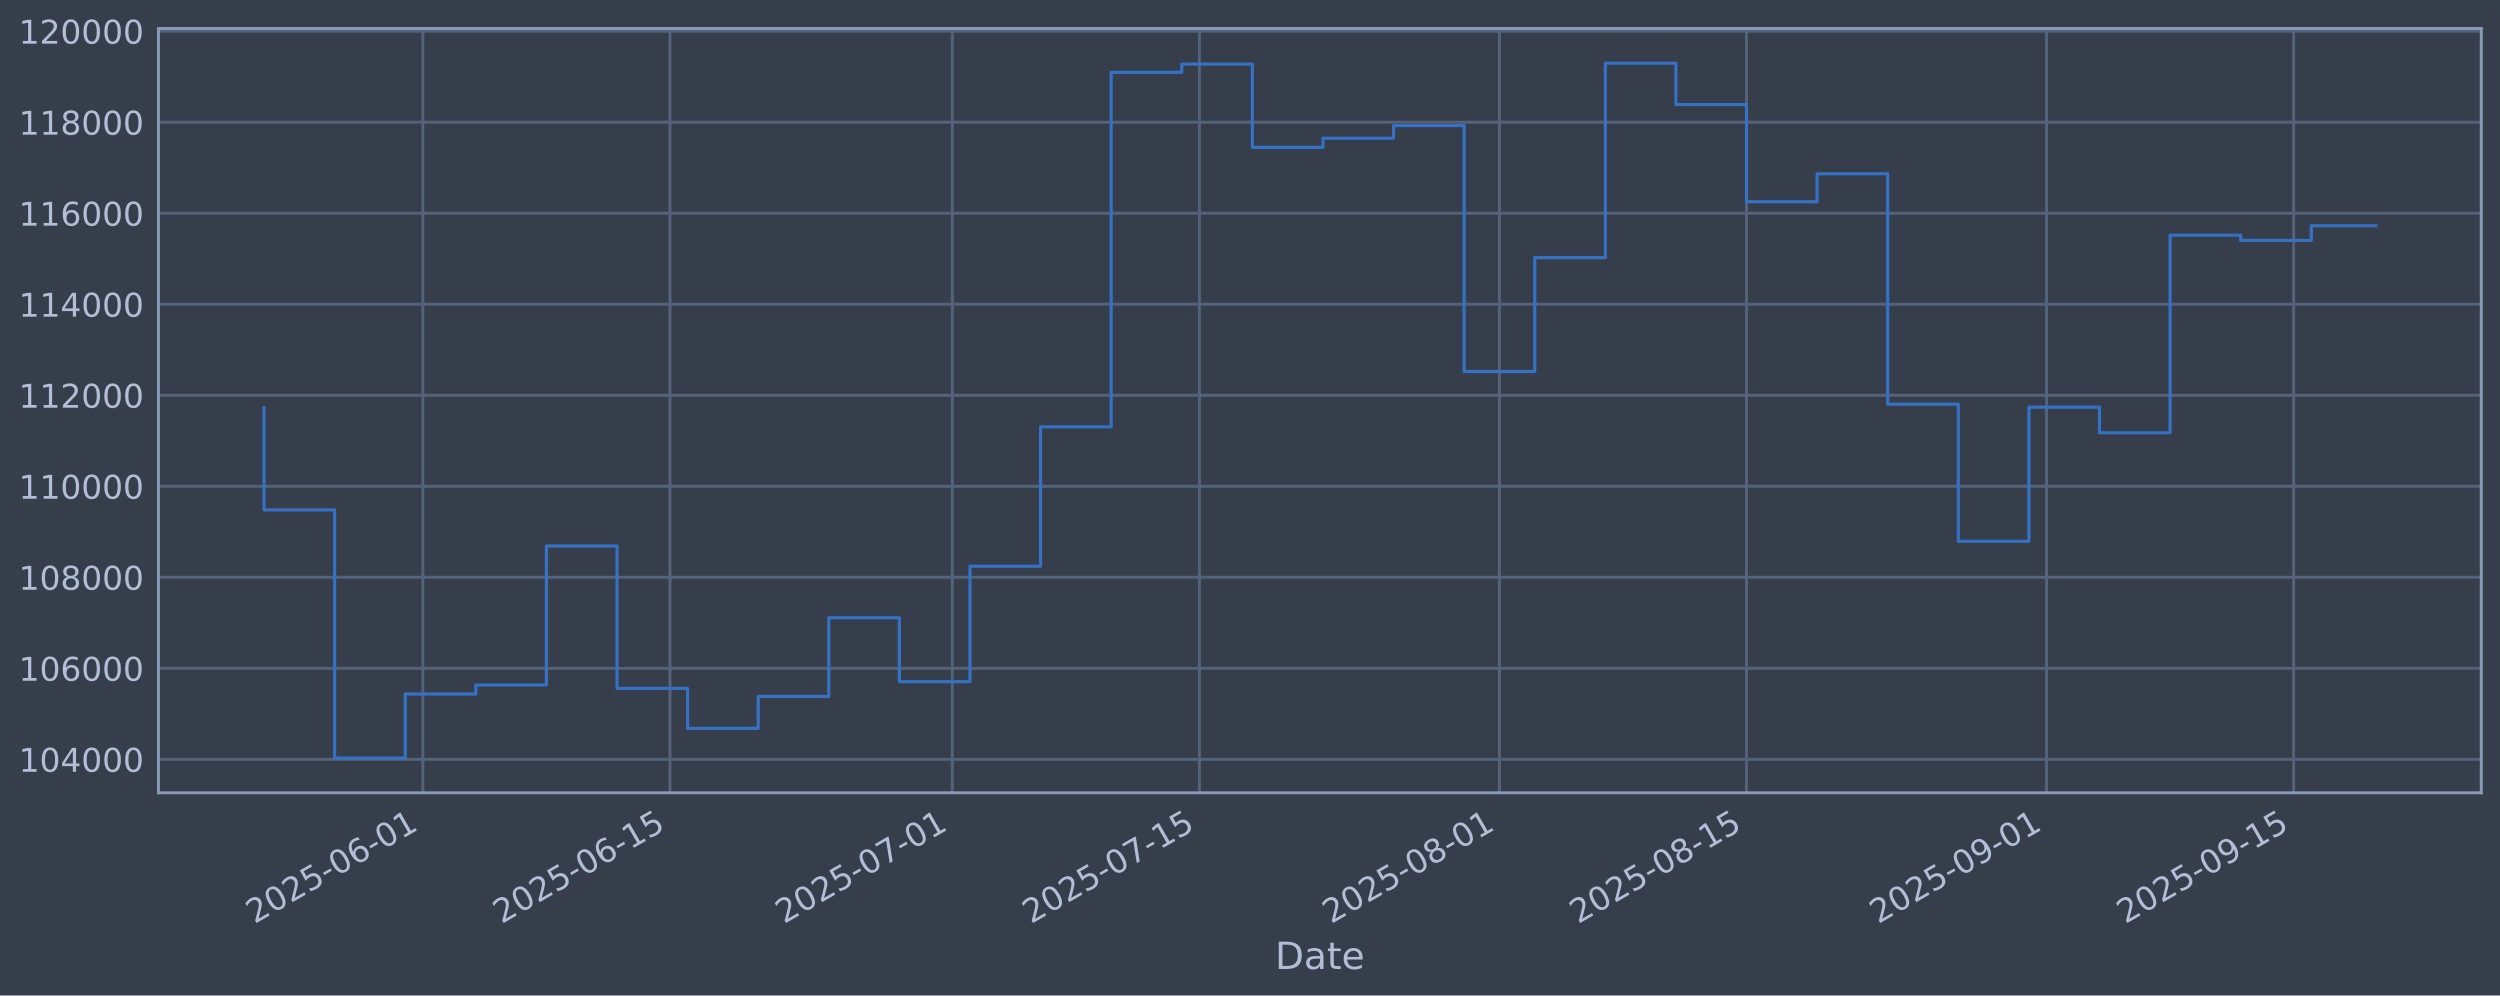
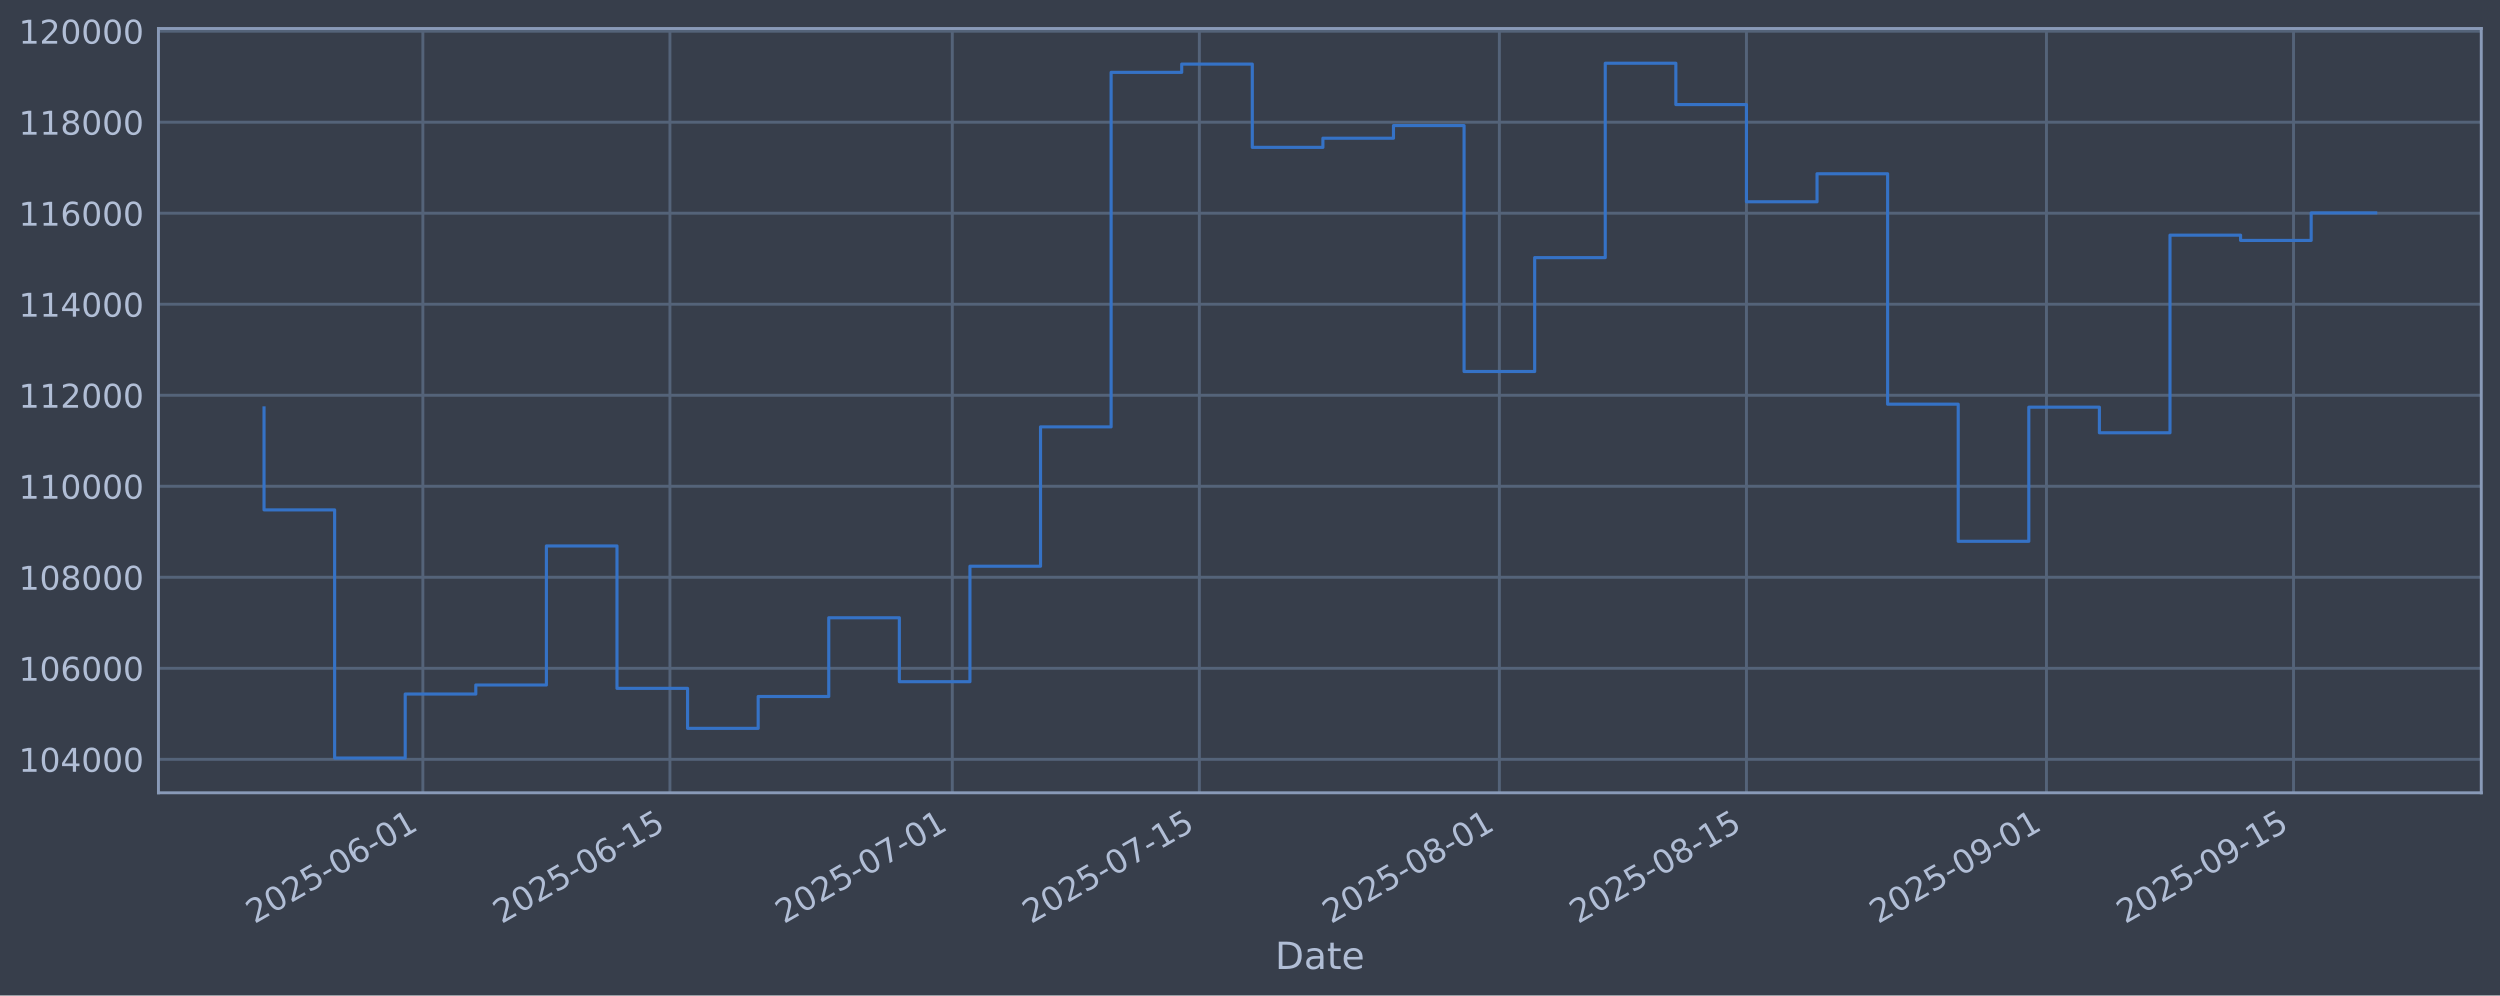
<svg xmlns="http://www.w3.org/2000/svg" xmlns:xlink="http://www.w3.org/1999/xlink" width="960.9pt" height="382.628pt" viewBox="0 0 960.9 382.628" version="1.1">
  <defs>
    <style type="text/css">*{stroke-linejoin: round; stroke-linecap: butt}</style>
  </defs>
  <g id="figure_1">
    <g id="patch_1">
      <path d="M 0 382.628  L 960.9 382.628  L 960.9 0  L 0 0  z " style="fill: #373e4b" />
    </g>
    <g id="axes_1">
      <g id="patch_2">
        <path d="M 60.901 304.718  L 953.701 304.718  L 953.701 10.958  L 60.901 10.958  z " style="fill: #373e4b" />
      </g>
      <g id="matplotlib.axis_1">
        <g id="xtick_1">
          <g id="line2d_1">
-             <path d="M 162.533 304.718  L 162.533 10.958  " clip-path="url(#p92572cd058)" style="fill: none; stroke: #546379; stroke-width: 1.12; stroke-linecap: square" />
+             <path d="M 162.53 304.718  L 162.53 10.958  " clip-path="url(#p2ff0b02198)" style="fill: none; stroke: #546379; stroke-width: 1.12; stroke-linecap: square" />
          </g>
          <g id="line2d_2" />
          <g id="text_1">
-             <g style="fill: #b1bed6" transform="translate(97.80778 355.2226) rotate(-30) scale(0.126 -0.126)">
+             <g style="fill: #b1bed6" transform="translate(97.80461 355.2226) rotate(-30) scale(0.126 -0.126)">
              <defs>
                <path id="DejaVuSans-32" d="M 1228 531  L 3431 531  L 3431 0  L 469 0  L 469 531  Q 828 903 1448 1529  Q 2069 2156 2228 2338  Q 2531 2678 2651 2914  Q 2772 3150 2772 3378  Q 2772 3750 2511 3984  Q 2250 4219 1831 4219  Q 1534 4219 1204 4116  Q 875 4013 500 3803  L 500 4441  Q 881 4594 1212 4672  Q 1544 4750 1819 4750  Q 2544 4750 2975 4387  Q 3406 4025 3406 3419  Q 3406 3131 3298 2873  Q 3191 2616 2906 2266  Q 2828 2175 2409 1742  Q 1991 1309 1228 531  z " transform="scale(0.015625)" />
                <path id="DejaVuSans-30" d="M 2034 4250  Q 1547 4250 1301 3770  Q 1056 3291 1056 2328  Q 1056 1369 1301 889  Q 1547 409 2034 409  Q 2525 409 2770 889  Q 3016 1369 3016 2328  Q 3016 3291 2770 3770  Q 2525 4250 2034 4250  z M 2034 4750  Q 2819 4750 3233 4129  Q 3647 3509 3647 2328  Q 3647 1150 3233 529  Q 2819 -91 2034 -91  Q 1250 -91 836 529  Q 422 1150 422 2328  Q 422 3509 836 4129  Q 1250 4750 2034 4750  z " transform="scale(0.015625)" />
                <path id="DejaVuSans-35" d="M 691 4666  L 3169 4666  L 3169 4134  L 1269 4134  L 1269 2991  Q 1406 3038 1543 3061  Q 1681 3084 1819 3084  Q 2600 3084 3056 2656  Q 3513 2228 3513 1497  Q 3513 744 3044 326  Q 2575 -91 1722 -91  Q 1428 -91 1123 -41  Q 819 9 494 109  L 494 744  Q 775 591 1075 516  Q 1375 441 1709 441  Q 2250 441 2565 725  Q 2881 1009 2881 1497  Q 2881 1984 2565 2268  Q 2250 2553 1709 2553  Q 1456 2553 1204 2497  Q 953 2441 691 2322  L 691 4666  z " transform="scale(0.015625)" />
                <path id="DejaVuSans-2d" d="M 313 2009  L 1997 2009  L 1997 1497  L 313 1497  L 313 2009  z " transform="scale(0.015625)" />
                <path id="DejaVuSans-36" d="M 2113 2584  Q 1688 2584 1439 2293  Q 1191 2003 1191 1497  Q 1191 994 1439 701  Q 1688 409 2113 409  Q 2538 409 2786 701  Q 3034 994 3034 1497  Q 3034 2003 2786 2293  Q 2538 2584 2113 2584  z M 3366 4563  L 3366 3988  Q 3128 4100 2886 4159  Q 2644 4219 2406 4219  Q 1781 4219 1451 3797  Q 1122 3375 1075 2522  Q 1259 2794 1537 2939  Q 1816 3084 2150 3084  Q 2853 3084 3261 2657  Q 3669 2231 3669 1497  Q 3669 778 3244 343  Q 2819 -91 2113 -91  Q 1303 -91 875 529  Q 447 1150 447 2328  Q 447 3434 972 4092  Q 1497 4750 2381 4750  Q 2619 4750 2861 4703  Q 3103 4656 3366 4563  z " transform="scale(0.015625)" />
                <path id="DejaVuSans-31" d="M 794 531  L 1825 531  L 1825 4091  L 703 3866  L 703 4441  L 1819 4666  L 2450 4666  L 2450 531  L 3481 531  L 3481 0  L 794 0  L 794 531  z " transform="scale(0.015625)" />
              </defs>
              <use xlink:href="#DejaVuSans-32" />
              <use xlink:href="#DejaVuSans-30" transform="translate(63.62305 0)" />
              <use xlink:href="#DejaVuSans-32" transform="translate(127.2461 0)" />
              <use xlink:href="#DejaVuSans-35" transform="translate(190.8691 0)" />
              <use xlink:href="#DejaVuSans-2d" transform="translate(254.4922 0)" />
              <use xlink:href="#DejaVuSans-30" transform="translate(290.5762 0)" />
              <use xlink:href="#DejaVuSans-36" transform="translate(354.1992 0)" />
              <use xlink:href="#DejaVuSans-2d" transform="translate(417.8223 0)" />
              <use xlink:href="#DejaVuSans-30" transform="translate(453.9062 0)" />
              <use xlink:href="#DejaVuSans-31" transform="translate(517.5293 0)" />
            </g>
          </g>
        </g>
        <g id="xtick_2">
          <g id="line2d_3">
-             <path d="M 257.501 304.718  L 257.501 10.958  " clip-path="url(#p92572cd058)" style="fill: none; stroke: #546379; stroke-width: 1.12; stroke-linecap: square" />
+             <path d="M 257.493 304.718  L 257.493 10.958  " clip-path="url(#p2ff0b02198)" style="fill: none; stroke: #546379; stroke-width: 1.12; stroke-linecap: square" />
          </g>
          <g id="line2d_4" />
          <g id="text_2">
-             <g style="fill: #b1bed6" transform="translate(192.776 355.2226) rotate(-30) scale(0.126 -0.126)">
+             <g style="fill: #b1bed6" transform="translate(192.7679 355.2226) rotate(-30) scale(0.126 -0.126)">
              <use xlink:href="#DejaVuSans-32" />
              <use xlink:href="#DejaVuSans-30" transform="translate(63.62305 0)" />
              <use xlink:href="#DejaVuSans-32" transform="translate(127.2461 0)" />
              <use xlink:href="#DejaVuSans-35" transform="translate(190.8691 0)" />
              <use xlink:href="#DejaVuSans-2d" transform="translate(254.4922 0)" />
              <use xlink:href="#DejaVuSans-30" transform="translate(290.5762 0)" />
              <use xlink:href="#DejaVuSans-36" transform="translate(354.1992 0)" />
              <use xlink:href="#DejaVuSans-2d" transform="translate(417.8223 0)" />
              <use xlink:href="#DejaVuSans-31" transform="translate(453.9062 0)" />
              <use xlink:href="#DejaVuSans-35" transform="translate(517.5293 0)" />
            </g>
          </g>
        </g>
        <g id="xtick_3">
          <g id="line2d_5">
-             <path d="M 366.037 304.718  L 366.037 10.958  " clip-path="url(#p92572cd058)" style="fill: none; stroke: #546379; stroke-width: 1.12; stroke-linecap: square" />
+             <path d="M 366.023 304.718  L 366.023 10.958  " clip-path="url(#p2ff0b02198)" style="fill: none; stroke: #546379; stroke-width: 1.12; stroke-linecap: square" />
          </g>
          <g id="line2d_6" />
          <g id="text_3">
-             <g style="fill: #b1bed6" transform="translate(301.311 355.2226) rotate(-30) scale(0.126 -0.126)">
+             <g style="fill: #b1bed6" transform="translate(301.2973 355.2226) rotate(-30) scale(0.126 -0.126)">
              <defs>
                <path id="DejaVuSans-37" d="M 525 4666  L 3525 4666  L 3525 4397  L 1831 0  L 1172 0  L 2766 4134  L 525 4134  L 525 4666  z " transform="scale(0.015625)" />
              </defs>
              <use xlink:href="#DejaVuSans-32" />
              <use xlink:href="#DejaVuSans-30" transform="translate(63.62305 0)" />
              <use xlink:href="#DejaVuSans-32" transform="translate(127.2461 0)" />
              <use xlink:href="#DejaVuSans-35" transform="translate(190.8691 0)" />
              <use xlink:href="#DejaVuSans-2d" transform="translate(254.4922 0)" />
              <use xlink:href="#DejaVuSans-30" transform="translate(290.5762 0)" />
              <use xlink:href="#DejaVuSans-37" transform="translate(354.1992 0)" />
              <use xlink:href="#DejaVuSans-2d" transform="translate(417.8223 0)" />
              <use xlink:href="#DejaVuSans-30" transform="translate(453.9062 0)" />
              <use xlink:href="#DejaVuSans-31" transform="translate(517.5293 0)" />
            </g>
          </g>
        </g>
        <g id="xtick_4">
          <g id="line2d_7">
-             <path d="M 461.005 304.718  L 461.005 10.958  " clip-path="url(#p92572cd058)" style="fill: none; stroke: #546379; stroke-width: 1.12; stroke-linecap: square" />
+             <path d="M 460.986 304.718  L 460.986 10.958  " clip-path="url(#p2ff0b02198)" style="fill: none; stroke: #546379; stroke-width: 1.12; stroke-linecap: square" />
          </g>
          <g id="line2d_8" />
          <g id="text_4">
-             <g style="fill: #b1bed6" transform="translate(396.2792 355.2226) rotate(-30) scale(0.126 -0.126)">
+             <g style="fill: #b1bed6" transform="translate(396.2605 355.2226) rotate(-30) scale(0.126 -0.126)">
              <use xlink:href="#DejaVuSans-32" />
              <use xlink:href="#DejaVuSans-30" transform="translate(63.62305 0)" />
              <use xlink:href="#DejaVuSans-32" transform="translate(127.2461 0)" />
              <use xlink:href="#DejaVuSans-35" transform="translate(190.8691 0)" />
              <use xlink:href="#DejaVuSans-2d" transform="translate(254.4922 0)" />
              <use xlink:href="#DejaVuSans-30" transform="translate(290.5762 0)" />
              <use xlink:href="#DejaVuSans-37" transform="translate(354.1992 0)" />
              <use xlink:href="#DejaVuSans-2d" transform="translate(417.8223 0)" />
              <use xlink:href="#DejaVuSans-31" transform="translate(453.9062 0)" />
              <use xlink:href="#DejaVuSans-35" transform="translate(517.5293 0)" />
            </g>
          </g>
        </g>
        <g id="xtick_5">
          <g id="line2d_9">
-             <path d="M 576.323 304.718  L 576.323 10.958  " clip-path="url(#p92572cd058)" style="fill: none; stroke: #546379; stroke-width: 1.12; stroke-linecap: square" />
+             <path d="M 576.299 304.718  L 576.299 10.958  " clip-path="url(#p2ff0b02198)" style="fill: none; stroke: #546379; stroke-width: 1.12; stroke-linecap: square" />
          </g>
          <g id="line2d_10" />
          <g id="text_5">
-             <g style="fill: #b1bed6" transform="translate(511.5977 355.2226) rotate(-30) scale(0.126 -0.126)">
+             <g style="fill: #b1bed6" transform="translate(511.573 355.2226) rotate(-30) scale(0.126 -0.126)">
              <defs>
                <path id="DejaVuSans-38" d="M 2034 2216  Q 1584 2216 1326 1975  Q 1069 1734 1069 1313  Q 1069 891 1326 650  Q 1584 409 2034 409  Q 2484 409 2743 651  Q 3003 894 3003 1313  Q 3003 1734 2745 1975  Q 2488 2216 2034 2216  z M 1403 2484  Q 997 2584 770 2862  Q 544 3141 544 3541  Q 544 4100 942 4425  Q 1341 4750 2034 4750  Q 2731 4750 3128 4425  Q 3525 4100 3525 3541  Q 3525 3141 3298 2862  Q 3072 2584 2669 2484  Q 3125 2378 3379 2068  Q 3634 1759 3634 1313  Q 3634 634 3220 271  Q 2806 -91 2034 -91  Q 1263 -91 848 271  Q 434 634 434 1313  Q 434 1759 690 2068  Q 947 2378 1403 2484  z M 1172 3481  Q 1172 3119 1398 2916  Q 1625 2713 2034 2713  Q 2441 2713 2670 2916  Q 2900 3119 2900 3481  Q 2900 3844 2670 4047  Q 2441 4250 2034 4250  Q 1625 4250 1398 4047  Q 1172 3844 1172 3481  z " transform="scale(0.015625)" />
              </defs>
              <use xlink:href="#DejaVuSans-32" />
              <use xlink:href="#DejaVuSans-30" transform="translate(63.62305 0)" />
              <use xlink:href="#DejaVuSans-32" transform="translate(127.2461 0)" />
              <use xlink:href="#DejaVuSans-35" transform="translate(190.8691 0)" />
              <use xlink:href="#DejaVuSans-2d" transform="translate(254.4922 0)" />
              <use xlink:href="#DejaVuSans-30" transform="translate(290.5762 0)" />
              <use xlink:href="#DejaVuSans-38" transform="translate(354.1992 0)" />
              <use xlink:href="#DejaVuSans-2d" transform="translate(417.8223 0)" />
              <use xlink:href="#DejaVuSans-30" transform="translate(453.9062 0)" />
              <use xlink:href="#DejaVuSans-31" transform="translate(517.5293 0)" />
            </g>
          </g>
        </g>
        <g id="xtick_6">
          <g id="line2d_11">
-             <path d="M 671.291 304.718  L 671.291 10.958  " clip-path="url(#p92572cd058)" style="fill: none; stroke: #546379; stroke-width: 1.12; stroke-linecap: square" />
+             <path d="M 671.262 304.718  L 671.262 10.958  " clip-path="url(#p2ff0b02198)" style="fill: none; stroke: #546379; stroke-width: 1.12; stroke-linecap: square" />
          </g>
          <g id="line2d_12" />
          <g id="text_6">
-             <g style="fill: #b1bed6" transform="translate(606.5659 355.2226) rotate(-30) scale(0.126 -0.126)">
+             <g style="fill: #b1bed6" transform="translate(606.5363 355.2226) rotate(-30) scale(0.126 -0.126)">
              <use xlink:href="#DejaVuSans-32" />
              <use xlink:href="#DejaVuSans-30" transform="translate(63.62305 0)" />
              <use xlink:href="#DejaVuSans-32" transform="translate(127.2461 0)" />
              <use xlink:href="#DejaVuSans-35" transform="translate(190.8691 0)" />
              <use xlink:href="#DejaVuSans-2d" transform="translate(254.4922 0)" />
              <use xlink:href="#DejaVuSans-30" transform="translate(290.5762 0)" />
              <use xlink:href="#DejaVuSans-38" transform="translate(354.1992 0)" />
              <use xlink:href="#DejaVuSans-2d" transform="translate(417.8223 0)" />
              <use xlink:href="#DejaVuSans-31" transform="translate(453.9062 0)" />
              <use xlink:href="#DejaVuSans-35" transform="translate(517.5293 0)" />
            </g>
          </g>
        </g>
        <g id="xtick_7">
          <g id="line2d_13">
-             <path d="M 786.61 304.718  L 786.61 10.958  " clip-path="url(#p92572cd058)" style="fill: none; stroke: #546379; stroke-width: 1.12; stroke-linecap: square" />
+             <path d="M 786.574 304.718  L 786.574 10.958  " clip-path="url(#p2ff0b02198)" style="fill: none; stroke: #546379; stroke-width: 1.12; stroke-linecap: square" />
          </g>
          <g id="line2d_14" />
          <g id="text_7">
-             <g style="fill: #b1bed6" transform="translate(721.8844 355.2226) rotate(-30) scale(0.126 -0.126)">
+             <g style="fill: #b1bed6" transform="translate(721.8488 355.2226) rotate(-30) scale(0.126 -0.126)">
              <defs>
                <path id="DejaVuSans-39" d="M 703 97  L 703 672  Q 941 559 1184 500  Q 1428 441 1663 441  Q 2288 441 2617 861  Q 2947 1281 2994 2138  Q 2813 1869 2534 1725  Q 2256 1581 1919 1581  Q 1219 1581 811 2004  Q 403 2428 403 3163  Q 403 3881 828 4315  Q 1253 4750 1959 4750  Q 2769 4750 3195 4129  Q 3622 3509 3622 2328  Q 3622 1225 3098 567  Q 2575 -91 1691 -91  Q 1453 -91 1209 -44  Q 966 3 703 97  z M 1959 2075  Q 2384 2075 2632 2365  Q 2881 2656 2881 3163  Q 2881 3666 2632 3958  Q 2384 4250 1959 4250  Q 1534 4250 1286 3958  Q 1038 3666 1038 3163  Q 1038 2656 1286 2365  Q 1534 2075 1959 2075  z " transform="scale(0.015625)" />
              </defs>
              <use xlink:href="#DejaVuSans-32" />
              <use xlink:href="#DejaVuSans-30" transform="translate(63.62305 0)" />
              <use xlink:href="#DejaVuSans-32" transform="translate(127.2461 0)" />
              <use xlink:href="#DejaVuSans-35" transform="translate(190.8691 0)" />
              <use xlink:href="#DejaVuSans-2d" transform="translate(254.4922 0)" />
              <use xlink:href="#DejaVuSans-30" transform="translate(290.5762 0)" />
              <use xlink:href="#DejaVuSans-39" transform="translate(354.1992 0)" />
              <use xlink:href="#DejaVuSans-2d" transform="translate(417.8223 0)" />
              <use xlink:href="#DejaVuSans-30" transform="translate(453.9062 0)" />
              <use xlink:href="#DejaVuSans-31" transform="translate(517.5293 0)" />
            </g>
          </g>
        </g>
        <g id="xtick_8">
          <g id="line2d_15">
-             <path d="M 881.578 304.718  L 881.578 10.958  " clip-path="url(#p92572cd058)" style="fill: none; stroke: #546379; stroke-width: 1.12; stroke-linecap: square" />
+             <path d="M 881.538 304.718  L 881.538 10.958  " clip-path="url(#p2ff0b02198)" style="fill: none; stroke: #546379; stroke-width: 1.12; stroke-linecap: square" />
          </g>
          <g id="line2d_16" />
          <g id="text_8">
-             <g style="fill: #b1bed6" transform="translate(816.8525 355.2226) rotate(-30) scale(0.126 -0.126)">
+             <g style="fill: #b1bed6" transform="translate(816.812 355.2226) rotate(-30) scale(0.126 -0.126)">
              <use xlink:href="#DejaVuSans-32" />
              <use xlink:href="#DejaVuSans-30" transform="translate(63.62305 0)" />
              <use xlink:href="#DejaVuSans-32" transform="translate(127.2461 0)" />
              <use xlink:href="#DejaVuSans-35" transform="translate(190.8691 0)" />
              <use xlink:href="#DejaVuSans-2d" transform="translate(254.4922 0)" />
              <use xlink:href="#DejaVuSans-30" transform="translate(290.5762 0)" />
              <use xlink:href="#DejaVuSans-39" transform="translate(354.1992 0)" />
              <use xlink:href="#DejaVuSans-2d" transform="translate(417.8223 0)" />
              <use xlink:href="#DejaVuSans-31" transform="translate(453.9062 0)" />
              <use xlink:href="#DejaVuSans-35" transform="translate(517.5293 0)" />
            </g>
          </g>
        </g>
        <g id="text_9">
          <g style="fill: #b1bed6" transform="translate(490.0914 372.4337) scale(0.144 -0.144)">
            <defs>
              <path id="DejaVuSans-44" d="M 1259 4147  L 1259 519  L 2022 519  Q 2988 519 3436 956  Q 3884 1394 3884 2338  Q 3884 3275 3436 3711  Q 2988 4147 2022 4147  L 1259 4147  z M 628 4666  L 1925 4666  Q 3281 4666 3915 4102  Q 4550 3538 4550 2338  Q 4550 1131 3912 565  Q 3275 0 1925 0  L 628 0  L 628 4666  z " transform="scale(0.015625)" />
              <path id="DejaVuSans-61" d="M 2194 1759  Q 1497 1759 1228 1600  Q 959 1441 959 1056  Q 959 750 1161 570  Q 1363 391 1709 391  Q 2188 391 2477 730  Q 2766 1069 2766 1631  L 2766 1759  L 2194 1759  z M 3341 1997  L 3341 0  L 2766 0  L 2766 531  Q 2569 213 2275 61  Q 1981 -91 1556 -91  Q 1019 -91 701 211  Q 384 513 384 1019  Q 384 1609 779 1909  Q 1175 2209 1959 2209  L 2766 2209  L 2766 2266  Q 2766 2663 2505 2880  Q 2244 3097 1772 3097  Q 1472 3097 1187 3025  Q 903 2953 641 2809  L 641 3341  Q 956 3463 1253 3523  Q 1550 3584 1831 3584  Q 2591 3584 2966 3190  Q 3341 2797 3341 1997  z " transform="scale(0.015625)" />
              <path id="DejaVuSans-74" d="M 1172 4494  L 1172 3500  L 2356 3500  L 2356 3053  L 1172 3053  L 1172 1153  Q 1172 725 1289 603  Q 1406 481 1766 481  L 2356 481  L 2356 0  L 1766 0  Q 1100 0 847 248  Q 594 497 594 1153  L 594 3053  L 172 3053  L 172 3500  L 594 3500  L 594 4494  L 1172 4494  z " transform="scale(0.015625)" />
              <path id="DejaVuSans-65" d="M 3597 1894  L 3597 1613  L 953 1613  Q 991 1019 1311 708  Q 1631 397 2203 397  Q 2534 397 2845 478  Q 3156 559 3463 722  L 3463 178  Q 3153 47 2828 -22  Q 2503 -91 2169 -91  Q 1331 -91 842 396  Q 353 884 353 1716  Q 353 2575 817 3079  Q 1281 3584 2069 3584  Q 2775 3584 3186 3129  Q 3597 2675 3597 1894  z M 3022 2063  Q 3016 2534 2758 2815  Q 2500 3097 2075 3097  Q 1594 3097 1305 2825  Q 1016 2553 972 2059  L 3022 2063  z " transform="scale(0.015625)" />
            </defs>
            <use xlink:href="#DejaVuSans-44" />
            <use xlink:href="#DejaVuSans-61" transform="translate(77.00195 0)" />
            <use xlink:href="#DejaVuSans-74" transform="translate(138.2812 0)" />
            <use xlink:href="#DejaVuSans-65" transform="translate(177.4902 0)" />
          </g>
        </g>
      </g>
      <g id="matplotlib.axis_2">
        <g id="ytick_1">
          <g id="line2d_17">
-             <path d="M 60.901 291.85  L 953.701 291.85  " clip-path="url(#p92572cd058)" style="fill: none; stroke: #546379; stroke-width: 1.12; stroke-linecap: square" />
+             <path d="M 60.901 291.85  L 953.701 291.85  " clip-path="url(#p2ff0b02198)" style="fill: none; stroke: #546379; stroke-width: 1.12; stroke-linecap: square" />
          </g>
          <g id="line2d_18" />
          <g id="text_10">
            <g style="fill: #b1bed6" transform="translate(7.2 296.6367) scale(0.126 -0.126)">
              <defs>
                <path id="DejaVuSans-34" d="M 2419 4116  L 825 1625  L 2419 1625  L 2419 4116  z M 2253 4666  L 3047 4666  L 3047 1625  L 3713 1625  L 3713 1100  L 3047 1100  L 3047 0  L 2419 0  L 2419 1100  L 313 1100  L 313 1709  L 2253 4666  z " transform="scale(0.015625)" />
              </defs>
              <use xlink:href="#DejaVuSans-31" />
              <use xlink:href="#DejaVuSans-30" transform="translate(63.62305 0)" />
              <use xlink:href="#DejaVuSans-34" transform="translate(127.2461 0)" />
              <use xlink:href="#DejaVuSans-30" transform="translate(190.8691 0)" />
              <use xlink:href="#DejaVuSans-30" transform="translate(254.4922 0)" />
              <use xlink:href="#DejaVuSans-30" transform="translate(318.1152 0)" />
            </g>
          </g>
        </g>
        <g id="ytick_2">
          <g id="line2d_19">
-             <path d="M 60.901 256.867  L 953.701 256.867  " clip-path="url(#p92572cd058)" style="fill: none; stroke: #546379; stroke-width: 1.12; stroke-linecap: square" />
+             <path d="M 60.901 256.867  L 953.701 256.867  " clip-path="url(#p2ff0b02198)" style="fill: none; stroke: #546379; stroke-width: 1.12; stroke-linecap: square" />
          </g>
          <g id="line2d_20" />
          <g id="text_11">
            <g style="fill: #b1bed6" transform="translate(7.2 261.6538) scale(0.126 -0.126)">
              <use xlink:href="#DejaVuSans-31" />
              <use xlink:href="#DejaVuSans-30" transform="translate(63.62305 0)" />
              <use xlink:href="#DejaVuSans-36" transform="translate(127.2461 0)" />
              <use xlink:href="#DejaVuSans-30" transform="translate(190.8691 0)" />
              <use xlink:href="#DejaVuSans-30" transform="translate(254.4922 0)" />
              <use xlink:href="#DejaVuSans-30" transform="translate(318.1152 0)" />
            </g>
          </g>
        </g>
        <g id="ytick_3">
          <g id="line2d_21">
-             <path d="M 60.901 221.884  L 953.701 221.884  " clip-path="url(#p92572cd058)" style="fill: none; stroke: #546379; stroke-width: 1.12; stroke-linecap: square" />
+             <path d="M 60.901 221.884  L 953.701 221.884  " clip-path="url(#p2ff0b02198)" style="fill: none; stroke: #546379; stroke-width: 1.12; stroke-linecap: square" />
          </g>
          <g id="line2d_22" />
          <g id="text_12">
            <g style="fill: #b1bed6" transform="translate(7.2 226.671) scale(0.126 -0.126)">
              <use xlink:href="#DejaVuSans-31" />
              <use xlink:href="#DejaVuSans-30" transform="translate(63.62305 0)" />
              <use xlink:href="#DejaVuSans-38" transform="translate(127.2461 0)" />
              <use xlink:href="#DejaVuSans-30" transform="translate(190.8691 0)" />
              <use xlink:href="#DejaVuSans-30" transform="translate(254.4922 0)" />
              <use xlink:href="#DejaVuSans-30" transform="translate(318.1152 0)" />
            </g>
          </g>
        </g>
        <g id="ytick_4">
          <g id="line2d_23">
-             <path d="M 60.901 186.901  L 953.701 186.901  " clip-path="url(#p92572cd058)" style="fill: none; stroke: #546379; stroke-width: 1.12; stroke-linecap: square" />
+             <path d="M 60.901 186.901  L 953.701 186.901  " clip-path="url(#p2ff0b02198)" style="fill: none; stroke: #546379; stroke-width: 1.12; stroke-linecap: square" />
          </g>
          <g id="line2d_24" />
          <g id="text_13">
            <g style="fill: #b1bed6" transform="translate(7.2 191.6882) scale(0.126 -0.126)">
              <use xlink:href="#DejaVuSans-31" />
              <use xlink:href="#DejaVuSans-31" transform="translate(63.62305 0)" />
              <use xlink:href="#DejaVuSans-30" transform="translate(127.2461 0)" />
              <use xlink:href="#DejaVuSans-30" transform="translate(190.8691 0)" />
              <use xlink:href="#DejaVuSans-30" transform="translate(254.4922 0)" />
              <use xlink:href="#DejaVuSans-30" transform="translate(318.1152 0)" />
            </g>
          </g>
        </g>
        <g id="ytick_5">
          <g id="line2d_25">
-             <path d="M 60.901 151.918  L 953.701 151.918  " clip-path="url(#p92572cd058)" style="fill: none; stroke: #546379; stroke-width: 1.12; stroke-linecap: square" />
+             <path d="M 60.901 151.918  L 953.701 151.918  " clip-path="url(#p2ff0b02198)" style="fill: none; stroke: #546379; stroke-width: 1.12; stroke-linecap: square" />
          </g>
          <g id="line2d_26" />
          <g id="text_14">
            <g style="fill: #b1bed6" transform="translate(7.2 156.7053) scale(0.126 -0.126)">
              <use xlink:href="#DejaVuSans-31" />
              <use xlink:href="#DejaVuSans-31" transform="translate(63.62305 0)" />
              <use xlink:href="#DejaVuSans-32" transform="translate(127.2461 0)" />
              <use xlink:href="#DejaVuSans-30" transform="translate(190.8691 0)" />
              <use xlink:href="#DejaVuSans-30" transform="translate(254.4922 0)" />
              <use xlink:href="#DejaVuSans-30" transform="translate(318.1152 0)" />
            </g>
          </g>
        </g>
        <g id="ytick_6">
          <g id="line2d_27">
-             <path d="M 60.901 116.936  L 953.701 116.936  " clip-path="url(#p92572cd058)" style="fill: none; stroke: #546379; stroke-width: 1.12; stroke-linecap: square" />
+             <path d="M 60.901 116.936  L 953.701 116.936  " clip-path="url(#p2ff0b02198)" style="fill: none; stroke: #546379; stroke-width: 1.12; stroke-linecap: square" />
          </g>
          <g id="line2d_28" />
          <g id="text_15">
            <g style="fill: #b1bed6" transform="translate(7.2 121.7225) scale(0.126 -0.126)">
              <use xlink:href="#DejaVuSans-31" />
              <use xlink:href="#DejaVuSans-31" transform="translate(63.62305 0)" />
              <use xlink:href="#DejaVuSans-34" transform="translate(127.2461 0)" />
              <use xlink:href="#DejaVuSans-30" transform="translate(190.8691 0)" />
              <use xlink:href="#DejaVuSans-30" transform="translate(254.4922 0)" />
              <use xlink:href="#DejaVuSans-30" transform="translate(318.1152 0)" />
            </g>
          </g>
        </g>
        <g id="ytick_7">
          <g id="line2d_29">
-             <path d="M 60.901 81.953  L 953.701 81.953  " clip-path="url(#p92572cd058)" style="fill: none; stroke: #546379; stroke-width: 1.12; stroke-linecap: square" />
+             <path d="M 60.901 81.953  L 953.701 81.953  " clip-path="url(#p2ff0b02198)" style="fill: none; stroke: #546379; stroke-width: 1.12; stroke-linecap: square" />
          </g>
          <g id="line2d_30" />
          <g id="text_16">
            <g style="fill: #b1bed6" transform="translate(7.2 86.73969) scale(0.126 -0.126)">
              <use xlink:href="#DejaVuSans-31" />
              <use xlink:href="#DejaVuSans-31" transform="translate(63.62305 0)" />
              <use xlink:href="#DejaVuSans-36" transform="translate(127.2461 0)" />
              <use xlink:href="#DejaVuSans-30" transform="translate(190.8691 0)" />
              <use xlink:href="#DejaVuSans-30" transform="translate(254.4922 0)" />
              <use xlink:href="#DejaVuSans-30" transform="translate(318.1152 0)" />
            </g>
          </g>
        </g>
        <g id="ytick_8">
          <g id="line2d_31">
-             <path d="M 60.901 46.97  L 953.701 46.97  " clip-path="url(#p92572cd058)" style="fill: none; stroke: #546379; stroke-width: 1.12; stroke-linecap: square" />
+             <path d="M 60.901 46.97  L 953.701 46.97  " clip-path="url(#p2ff0b02198)" style="fill: none; stroke: #546379; stroke-width: 1.12; stroke-linecap: square" />
          </g>
          <g id="line2d_32" />
          <g id="text_17">
            <g style="fill: #b1bed6" transform="translate(7.2 51.75686) scale(0.126 -0.126)">
              <use xlink:href="#DejaVuSans-31" />
              <use xlink:href="#DejaVuSans-31" transform="translate(63.62305 0)" />
              <use xlink:href="#DejaVuSans-38" transform="translate(127.2461 0)" />
              <use xlink:href="#DejaVuSans-30" transform="translate(190.8691 0)" />
              <use xlink:href="#DejaVuSans-30" transform="translate(254.4922 0)" />
              <use xlink:href="#DejaVuSans-30" transform="translate(318.1152 0)" />
            </g>
          </g>
        </g>
        <g id="ytick_9">
          <g id="line2d_33">
-             <path d="M 60.901 11.987  L 953.701 11.987  " clip-path="url(#p92572cd058)" style="fill: none; stroke: #546379; stroke-width: 1.12; stroke-linecap: square" />
+             <path d="M 60.901 11.987  L 953.701 11.987  " clip-path="url(#p2ff0b02198)" style="fill: none; stroke: #546379; stroke-width: 1.12; stroke-linecap: square" />
          </g>
          <g id="line2d_34" />
          <g id="text_18">
            <g style="fill: #b1bed6" transform="translate(7.2 16.77403) scale(0.126 -0.126)">
              <use xlink:href="#DejaVuSans-31" />
              <use xlink:href="#DejaVuSans-32" transform="translate(63.62305 0)" />
              <use xlink:href="#DejaVuSans-30" transform="translate(127.2461 0)" />
              <use xlink:href="#DejaVuSans-30" transform="translate(190.8691 0)" />
              <use xlink:href="#DejaVuSans-30" transform="translate(254.4922 0)" />
              <use xlink:href="#DejaVuSans-30" transform="translate(318.1152 0)" />
            </g>
          </g>
        </g>
      </g>
      <g id="line2d_35">
-         <path d="M 101.482 156.778  L 101.482 195.974  L 128.616 195.974  L 128.616 291.366  L 155.75 291.366  L 155.75 266.759  L 182.884 266.759  L 182.884 263.286  L 210.017 263.286  L 210.017 209.841  L 237.151 209.841  L 237.151 264.586  L 264.285 264.586  L 264.285 279.95  L 291.419 279.95  L 291.419 267.706  L 318.552 267.706  L 318.552 237.446  L 345.686 237.446  L 345.686 262.012  L 372.82 262.012  L 372.82 217.631  L 399.954 217.631  L 399.954 164.07  L 427.087 164.07  L 427.087 27.81  L 454.221 27.81  L 454.221 24.636  L 481.355 24.636  L 481.355 56.646  L 508.489 56.646  L 508.489 53.121  L 535.623 53.121  L 535.623 48.272  L 562.756 48.272  L 562.756 142.793  L 589.89 142.793  L 589.89 99.016  L 617.024 99.016  L 617.024 24.311  L 644.158 24.311  L 644.158 40.185  L 671.291 40.185  L 671.291 77.56  L 698.425 77.56  L 698.425 66.788  L 725.559 66.788  L 725.559 155.356  L 752.693 155.356  L 752.693 208.052  L 779.826 208.052  L 779.826 156.509  L 806.96 156.509  L 806.96 166.341  L 834.094 166.341  L 834.094 90.389  L 861.228 90.389  L 861.228 92.406  L 888.361 92.406  L 888.361 86.764  L 913.119 86.764  " clip-path="url(#p92572cd058)" style="fill: none; stroke: #3572c6; stroke-width: 1.2; stroke-linecap: square" />
+         <path d="M 101.482 156.778  L 101.482 195.974  L 128.615 195.974  L 128.615 291.366  L 155.747 291.366  L 155.747 266.759  L 182.879 266.759  L 182.879 263.286  L 210.012 263.286  L 210.012 209.841  L 237.144 209.841  L 237.144 264.586  L 264.276 264.586  L 264.276 279.95  L 291.409 279.95  L 291.409 267.706  L 318.541 267.706  L 318.541 237.446  L 345.674 237.446  L 345.674 262.012  L 372.806 262.012  L 372.806 217.631  L 399.938 217.631  L 399.938 164.07  L 427.071 164.07  L 427.071 27.81  L 454.203 27.81  L 454.203 24.636  L 481.335 24.636  L 481.335 56.646  L 508.468 56.646  L 508.468 53.121  L 535.6 53.121  L 535.6 48.272  L 562.732 48.272  L 562.732 142.793  L 589.865 142.793  L 589.865 99.016  L 616.997 99.016  L 616.997 24.311  L 644.129 24.311  L 644.129 40.185  L 671.262 40.185  L 671.262 77.56  L 698.394 77.56  L 698.394 66.788  L 725.526 66.788  L 725.526 155.356  L 752.659 155.356  L 752.659 208.052  L 779.791 208.052  L 779.791 156.509  L 806.924 156.509  L 806.924 166.341  L 834.056 166.341  L 834.056 90.389  L 861.188 90.389  L 861.188 92.406  L 888.321 92.406  L 888.321 81.838  L 913.119 81.838  " clip-path="url(#p2ff0b02198)" style="fill: none; stroke: #3572c6; stroke-width: 1.2; stroke-linecap: square" />
      </g>
      <g id="patch_3">
        <path d="M 60.901 304.718  L 60.901 10.958  " style="fill: none; stroke: #899ab8; stroke-width: 1.12; stroke-linejoin: miter; stroke-linecap: square" />
      </g>
      <g id="patch_4">
        <path d="M 953.701 304.718  L 953.701 10.958  " style="fill: none; stroke: #899ab8; stroke-width: 1.12; stroke-linejoin: miter; stroke-linecap: square" />
      </g>
      <g id="patch_5">
        <path d="M 60.901 304.718  L 953.701 304.718  " style="fill: none; stroke: #899ab8; stroke-width: 1.12; stroke-linejoin: miter; stroke-linecap: square" />
      </g>
      <g id="patch_6">
        <path d="M 60.901 10.958  L 953.701 10.958  " style="fill: none; stroke: #899ab8; stroke-width: 1.12; stroke-linejoin: miter; stroke-linecap: square" />
      </g>
    </g>
  </g>
  <defs>
-     <clipPath id="p92572cd058">
+     <clipPath id="p2ff0b02198">
      <rect x="60.901" y="10.958" width="892.8" height="293.76" />
    </clipPath>
  </defs>
</svg>
